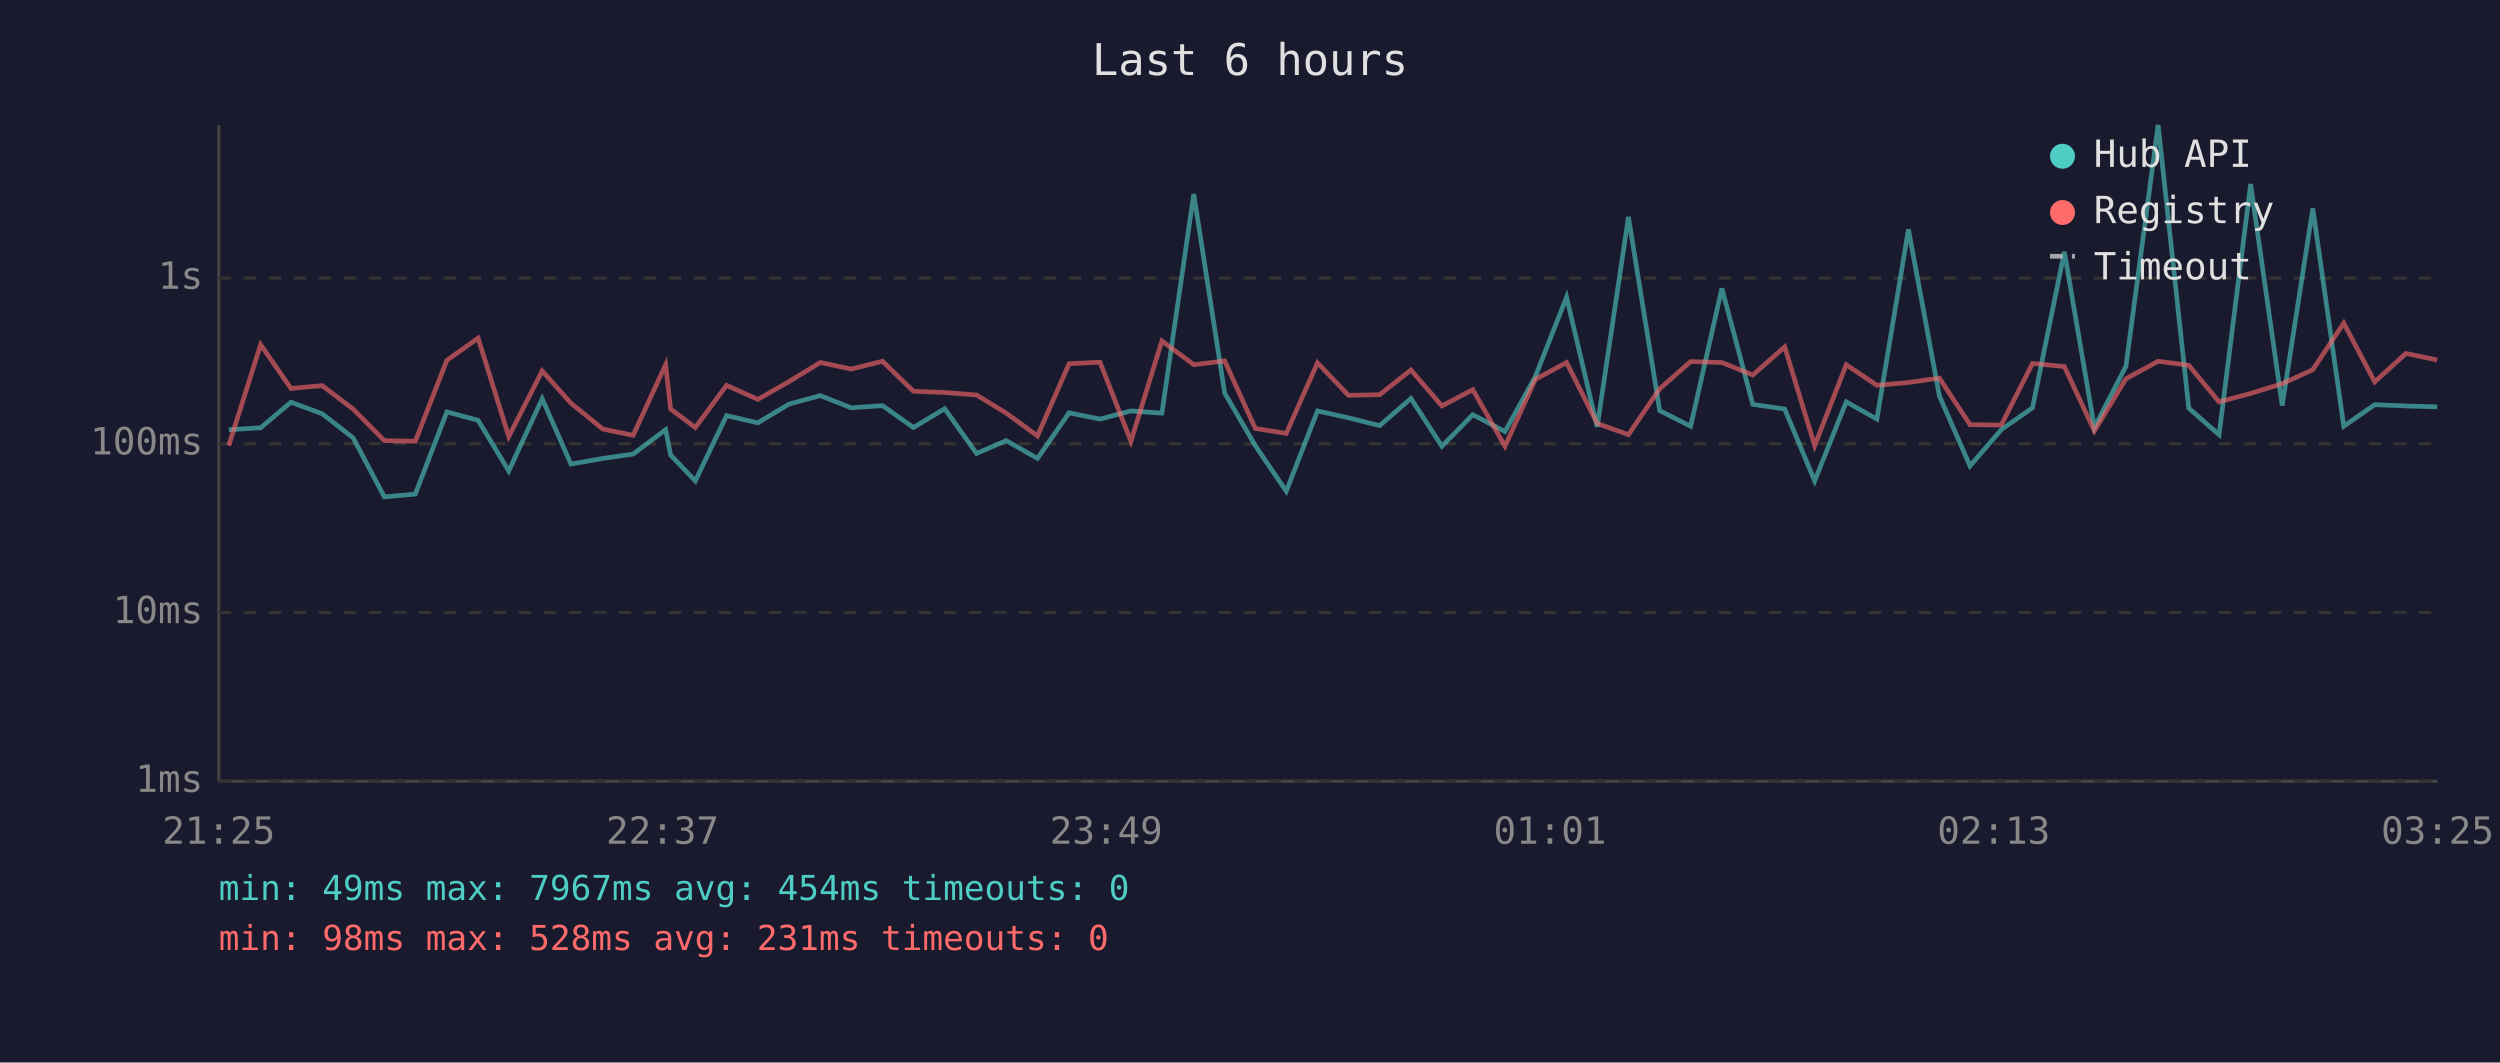
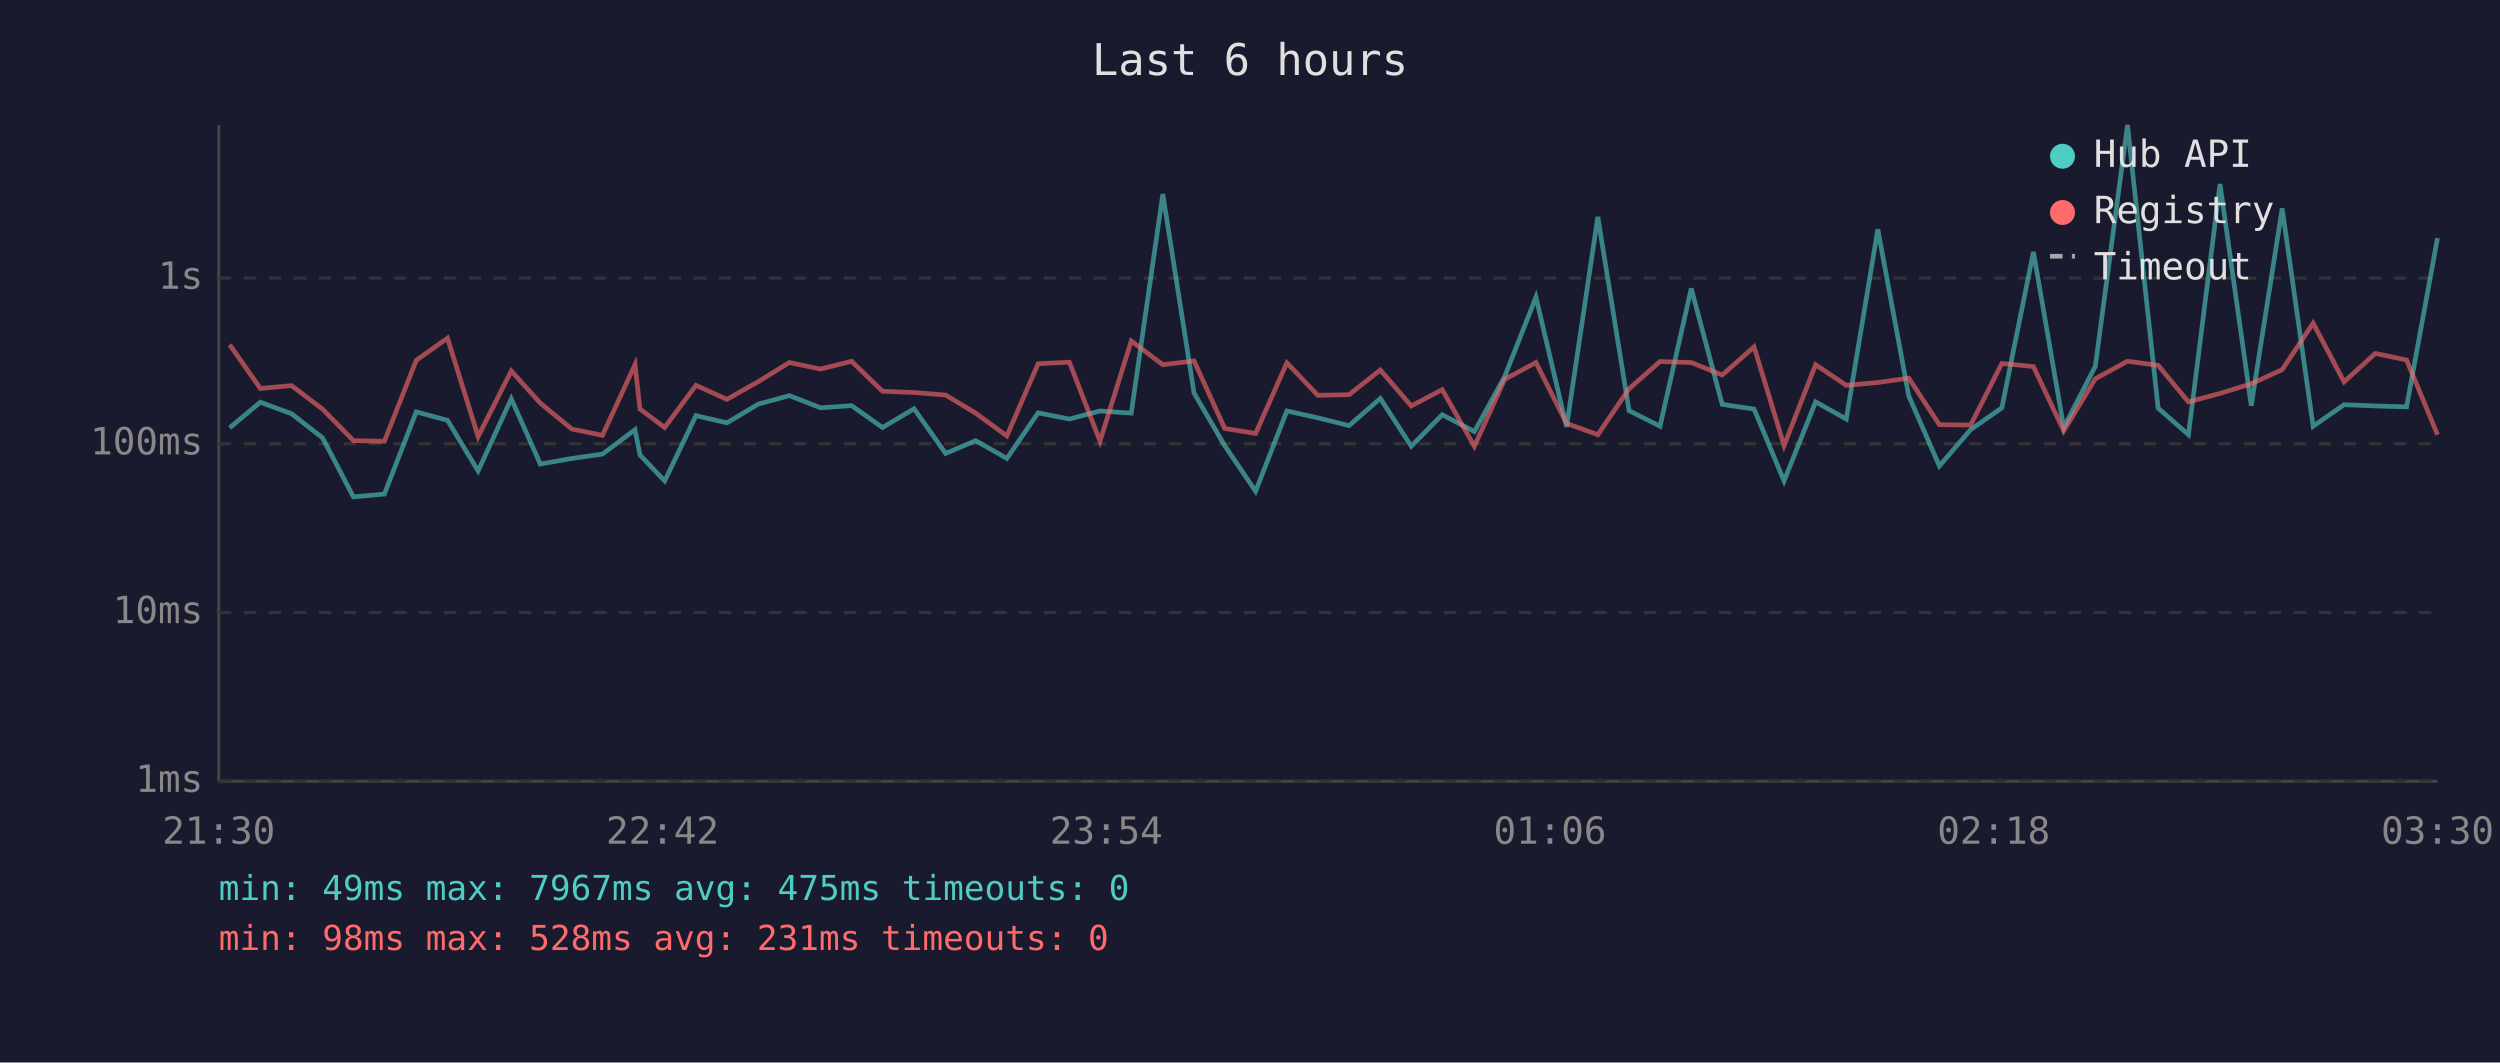
<svg xmlns="http://www.w3.org/2000/svg" viewBox="0 0 800 340" font-family="monospace" font-size="12">
  <rect width="800" height="340" fill="#1a1a2e" />
  <text x="400" y="24" fill="#e0e0e0" font-size="14" text-anchor="middle">Last 6 hours</text>
  <line x1="70" y1="40" x2="70" y2="250" stroke="#444" stroke-width="1" />
  <line x1="70" y1="250" x2="780" y2="250" stroke="#444" stroke-width="1" />
  <line x1="70" y1="250" x2="780" y2="250" stroke="#333" stroke-width="1" stroke-dasharray="4" />
  <text x="65" y="250" fill="#888" text-anchor="end" dominant-baseline="middle">1ms</text>
  <line x1="70" y1="196" x2="780" y2="196" stroke="#333" stroke-width="1" stroke-dasharray="4" />
  <text x="65" y="196" fill="#888" text-anchor="end" dominant-baseline="middle">10ms</text>
  <line x1="70" y1="142" x2="780" y2="142" stroke="#333" stroke-width="1" stroke-dasharray="4" />
  <text x="65" y="142" fill="#888" text-anchor="end" dominant-baseline="middle">100ms</text>
  <line x1="70" y1="89" x2="780" y2="89" stroke="#333" stroke-width="1" stroke-dasharray="4" />
  <text x="65" y="89" fill="#888" text-anchor="end" dominant-baseline="middle">1s</text>
-   <text x="70" y="270" fill="#888" text-anchor="middle">21:25</text>
-   <text x="212" y="270" fill="#888" text-anchor="middle">22:37</text>
-   <text x="354" y="270" fill="#888" text-anchor="middle">23:49</text>
-   <text x="496" y="270" fill="#888" text-anchor="middle">01:01</text>
-   <text x="638" y="270" fill="#888" text-anchor="middle">02:13</text>
-   <text x="780" y="270" fill="#888" text-anchor="middle">03:25</text>
-   <polyline points="73.2,137.5 83.4,136.9 93.1,128.7 103.1,132.4 113.0,140.1 123.0,159.0 132.9,158.1 143.0,131.8 153.0,134.5 162.8,150.7 173.5,127.6 182.7,148.5 192.9,146.7 202.6,145.3 213.0,137.5 214.6,145.6 222.5,153.9 232.5,133.0 242.5,135.3 252.5,129.3 262.5,126.6 272.4,130.5 282.4,129.8 292.3,136.8 302.3,130.8 312.5,145.1 322.0,141.0 332.0,146.7 342.1,132.1 352.0,134.1 361.9,131.5 371.8,132.2 382.0,62.1 391.9,125.8 401.7,142.6 411.6,157.2 421.6,131.5 431.5,133.7 441.5,136.2 451.5,127.5 461.4,142.8 471.3,132.7 481.6,138.1 491.3,120.5 501.3,95.1 511.1,136.6 521.1,69.4 531.1,131.4 541.0,136.4 551.0,92.3 560.9,129.4 571.1,130.9 580.7,153.9 590.8,128.6 600.6,134.1 610.7,73.4 620.6,126.7 630.4,149.1 640.4,137.5 650.4,130.5 660.6,80.6 670.2,136.8 680.3,117.2 690.6,40.0 700.4,130.6 710.1,139.1 720.2,58.9 730.3,129.8 740.1,66.7 750.0,136.4 759.9,129.5 769.9,129.9 779.9,130.2" fill="none" stroke="#4ecdc4" stroke-width="1.5" opacity="0.6" />
-   <polyline points="73.2,142.6 83.4,110.3 93.1,124.3 103.1,123.4 113.0,130.9 123.0,141.0 132.9,141.2 143.0,115.3 153.0,108.2 162.8,139.7 173.5,118.7 182.7,129.0 192.9,137.3 202.6,139.3 213.0,116.7 214.6,130.9 222.5,136.8 232.5,123.3 242.5,127.8 252.5,122.1 262.5,116.0 272.4,118.1 282.4,115.6 292.3,125.2 302.3,125.6 312.5,126.4 322.0,132.2 332.0,139.5 342.1,116.4 352.0,115.9 361.9,141.2 371.8,109.1 382.0,116.7 391.9,115.5 401.7,137.1 411.6,138.7 421.6,116.1 431.5,126.5 441.5,126.3 451.5,118.4 461.4,129.9 471.3,124.7 481.6,142.8 491.3,121.4 501.3,116.0 511.1,135.5 521.1,139.1 531.1,124.4 541.0,115.7 551.0,116.0 560.9,120.0 571.1,111.0 580.7,142.6 590.8,116.7 600.6,123.3 610.7,122.4 620.6,121.0 630.4,135.9 640.4,136.0 650.4,116.3 660.6,117.3 670.2,137.9 680.3,121.2 690.6,115.6 700.4,116.9 710.1,128.6 720.2,125.9 730.3,122.8 740.1,118.3 750.0,103.4 759.9,122.2 769.9,113.1 779.9,115.2" fill="none" stroke="#ff6b6b" stroke-width="1.5" opacity="0.6" />
+   <text x="70" y="270" fill="#888" text-anchor="middle">21:30</text>
+   <text x="212" y="270" fill="#888" text-anchor="middle">22:42</text>
+   <text x="354" y="270" fill="#888" text-anchor="middle">23:54</text>
+   <text x="496" y="270" fill="#888" text-anchor="middle">01:06</text>
+   <text x="638" y="270" fill="#888" text-anchor="middle">02:18</text>
+   <text x="780" y="270" fill="#888" text-anchor="middle">03:30</text>
+   <polyline points="73.5,136.9 83.3,128.7 93.3,132.4 103.2,140.1 113.1,159.0 123.0,158.1 133.2,131.8 143.2,134.5 153.0,150.7 163.6,127.6 172.9,148.5 183.0,146.7 192.8,145.3 203.2,137.5 204.8,145.6 212.7,153.9 222.7,133.0 232.6,135.3 242.7,129.3 252.6,126.6 262.6,130.5 272.5,129.8 282.4,136.8 292.5,130.8 302.6,145.1 312.2,141.0 322.2,146.7 332.2,132.1 342.2,134.1 352.0,131.5 362.0,132.2 372.1,62.1 382.1,125.8 391.9,142.6 401.8,157.2 411.8,131.5 421.7,133.7 431.7,136.2 441.7,127.5 451.6,142.8 461.5,132.7 471.8,138.1 481.5,120.5 491.5,95.1 501.3,136.6 511.3,69.4 521.3,131.4 531.2,136.4 541.2,92.3 551.1,129.4 561.3,130.9 570.9,153.9 581.0,128.6 590.8,134.1 600.9,73.4 610.8,126.7 620.6,149.1 630.6,137.5 640.6,130.5 650.7,80.6 660.4,136.8 670.5,117.2 680.8,40.0 690.6,130.6 700.3,139.1 710.4,58.9 720.4,129.8 730.3,66.7 740.2,136.4 750.1,129.5 760.1,129.9 770.1,130.2 780.0,76.2" fill="none" stroke="#4ecdc4" stroke-width="1.5" opacity="0.6" />
+   <polyline points="73.5,110.3 83.3,124.3 93.3,123.4 103.2,130.9 113.1,141.0 123.0,141.2 133.2,115.3 143.2,108.2 153.0,139.7 163.6,118.7 172.9,129.0 183.0,137.3 192.8,139.3 203.2,116.7 204.8,130.9 212.7,136.8 222.7,123.3 232.6,127.8 242.7,122.1 252.6,116.0 262.6,118.1 272.5,115.6 282.4,125.2 292.5,125.6 302.6,126.4 312.2,132.2 322.2,139.5 332.2,116.4 342.2,115.9 352.0,141.2 362.0,109.1 372.1,116.7 382.1,115.5 391.9,137.1 401.8,138.7 411.8,116.1 421.7,126.5 431.7,126.3 441.7,118.4 451.6,129.9 461.5,124.7 471.8,142.8 481.5,121.4 491.5,116.0 501.3,135.5 511.3,139.1 521.3,124.4 531.2,115.7 541.2,116.0 551.1,120.0 561.3,111.0 570.9,142.6 581.0,116.7 590.8,123.3 600.9,122.4 610.8,121.0 620.6,135.9 630.6,136.0 640.6,116.3 650.7,117.3 660.4,137.9 670.5,121.2 680.8,115.6 690.6,116.9 700.3,128.6 710.4,125.9 720.4,122.8 730.3,118.3 740.2,103.4 750.1,122.2 760.1,113.1 770.1,115.2 780.0,139.1" fill="none" stroke="#ff6b6b" stroke-width="1.5" opacity="0.6" />
  <circle cx="660" cy="50" r="4" fill="#4ecdc4" />
  <text x="670" y="50" fill="#e0e0e0" dominant-baseline="middle">Hub API</text>
  <circle cx="660" cy="68" r="4" fill="#ff6b6b" />
  <text x="670" y="68" fill="#e0e0e0" dominant-baseline="middle">Registry</text>
  <line x1="656" y1="82" x2="664" y2="82" stroke="#e0e0e0" stroke-width="1.5" stroke-dasharray="4,3" opacity="0.7" />
  <text x="670" y="86" fill="#e0e0e0" dominant-baseline="middle">Timeout</text>
-   <text x="70" y="288" fill="#4ecdc4" font-size="11">min: 49ms  max: 7967ms  avg: 454ms  timeouts: 0</text>
+   <text x="70" y="288" fill="#4ecdc4" font-size="11">min: 49ms  max: 7967ms  avg: 475ms  timeouts: 0</text>
  <text x="70" y="304" fill="#ff6b6b" font-size="11">min: 98ms  max: 528ms  avg: 231ms  timeouts: 0</text>
</svg>
